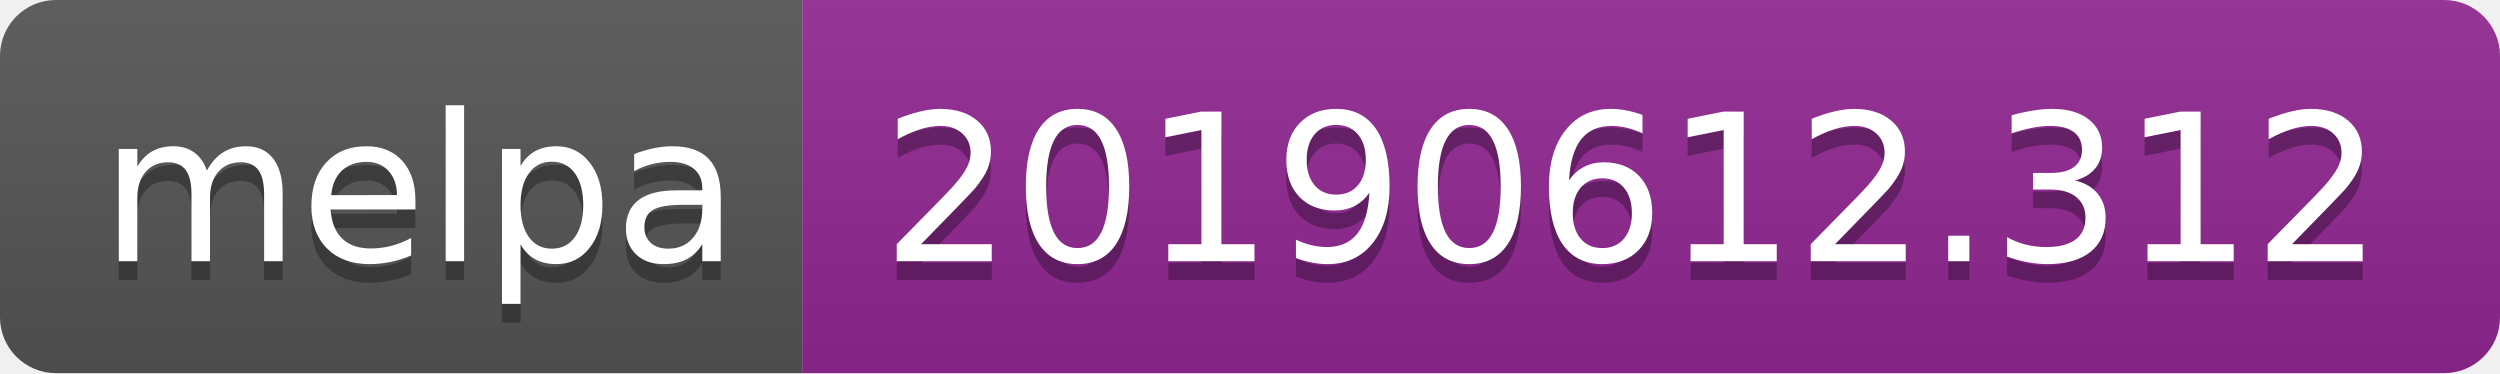
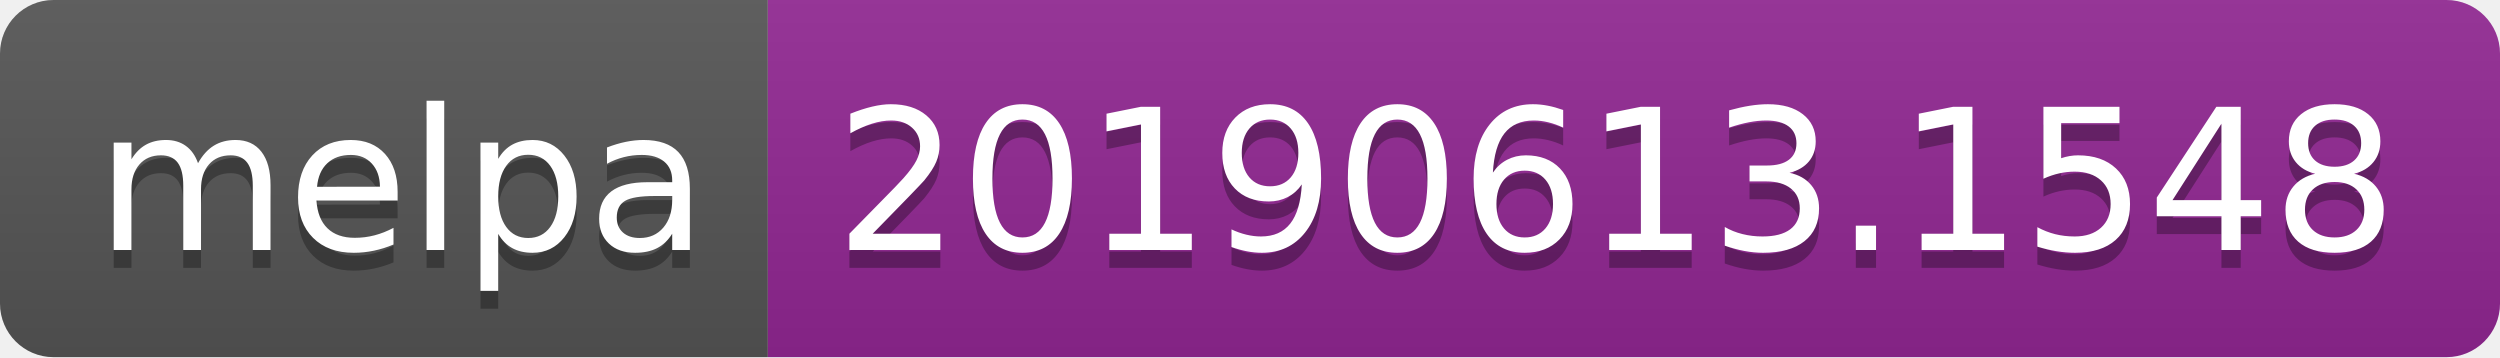
- <svg xmlns="http://www.w3.org/2000/svg" width="134" height="20">
+ <svg xmlns="http://www.w3.org/2000/svg" width="140" height="20">
  <linearGradient id="b" x2="0" y2="100%">
    <stop offset="0" stop-color="#bbb" stop-opacity=".1" />
    <stop offset="1" stop-opacity=".1" />
  </linearGradient>
  <clipPath id="a">
-     <rect width="134" height="20" rx="3" fill="#fff" />
+     <rect width="140" height="20" rx="3" fill="#fff" />
  </clipPath>
  <g clip-path="url(#a)">
    <path fill="#555" d="M0 0h43v20H0z" />
-     <path fill="#922793" d="M43 0h91v20H43z" />
-     <path fill="url(#b)" d="M0 0h134v20H0z" />
+     <path fill="#922793" d="M43 0h97v20H43z" />
+     <path fill="url(#b)" d="M0 0h140v20H0z" />
  </g>
  <g fill="#fff" text-anchor="middle" font-family="DejaVu Sans,Verdana,Geneva,sans-serif" font-size="110">
    <text x="225" y="150" fill="#010101" fill-opacity=".3" transform="scale(.1)" textLength="330">melpa</text>
    <text x="225" y="140" transform="scale(.1)" textLength="330">melpa</text>
-     <text x="875" y="150" fill="#010101" fill-opacity=".3" transform="scale(.1)" textLength="810">20190612.312</text>
-     <text x="875" y="140" transform="scale(.1)" textLength="810">20190612.312</text>
+     <text x="905" y="150" fill="#010101" fill-opacity=".3" transform="scale(.1)" textLength="870">20190613.1548</text>
+     <text x="905" y="140" transform="scale(.1)" textLength="870">20190613.1548</text>
  </g>
</svg>
